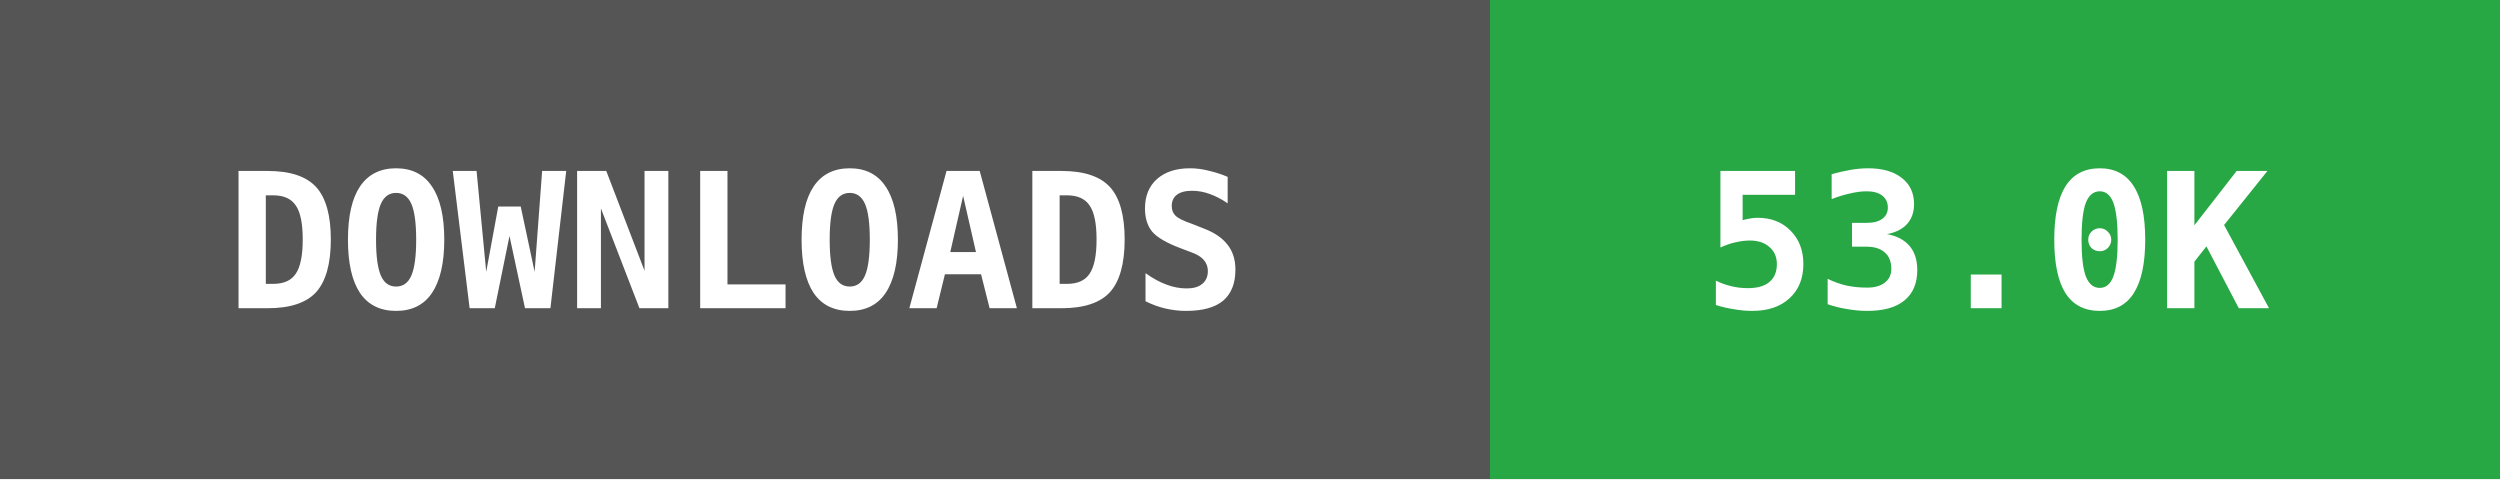
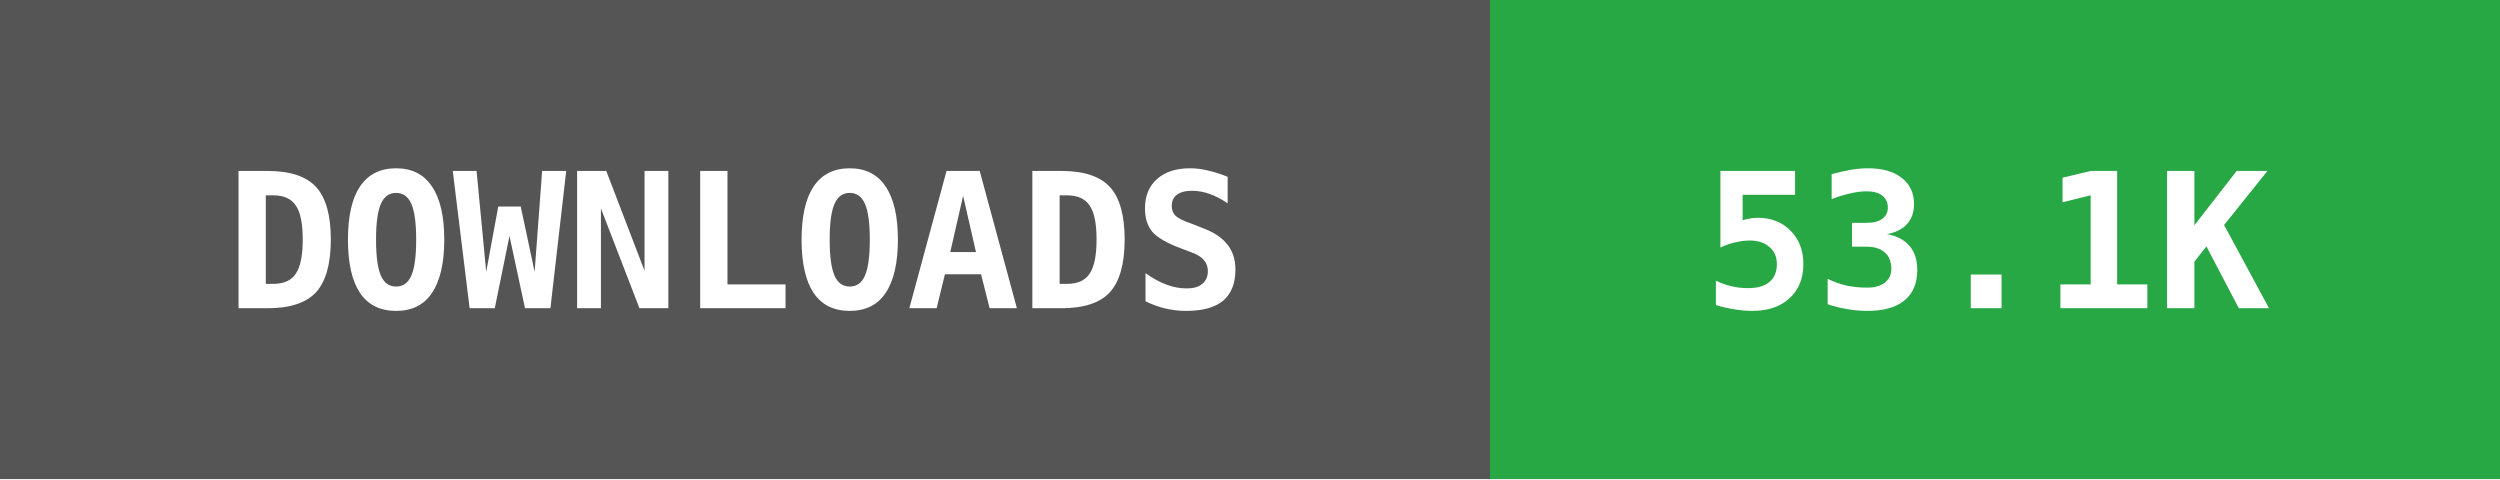
- <svg xmlns="http://www.w3.org/2000/svg" width="146" height="28" data-raw="53044" data-date="2026-07-28 02:07:02">
+ <svg xmlns="http://www.w3.org/2000/svg" width="146" height="28" data-raw="53135" data-date="2026-07-31 02:24:41">
  <g shape-rendering="crispEdges">
    <rect width="87" height="28" fill="#555555" />
    <rect x="87" width="59" height="28" fill="#28a745" />
  </g>
  <g fill="#ffffff" text-anchor="middle" font-family="monospace" font-weight="bold" font-size="11">
    <text x="43" y="18">DOWNLOADS</text>
-     <text x="116" y="18">53.0K</text>
+     <text x="116" y="18">53.1K</text>
  </g>
</svg>
